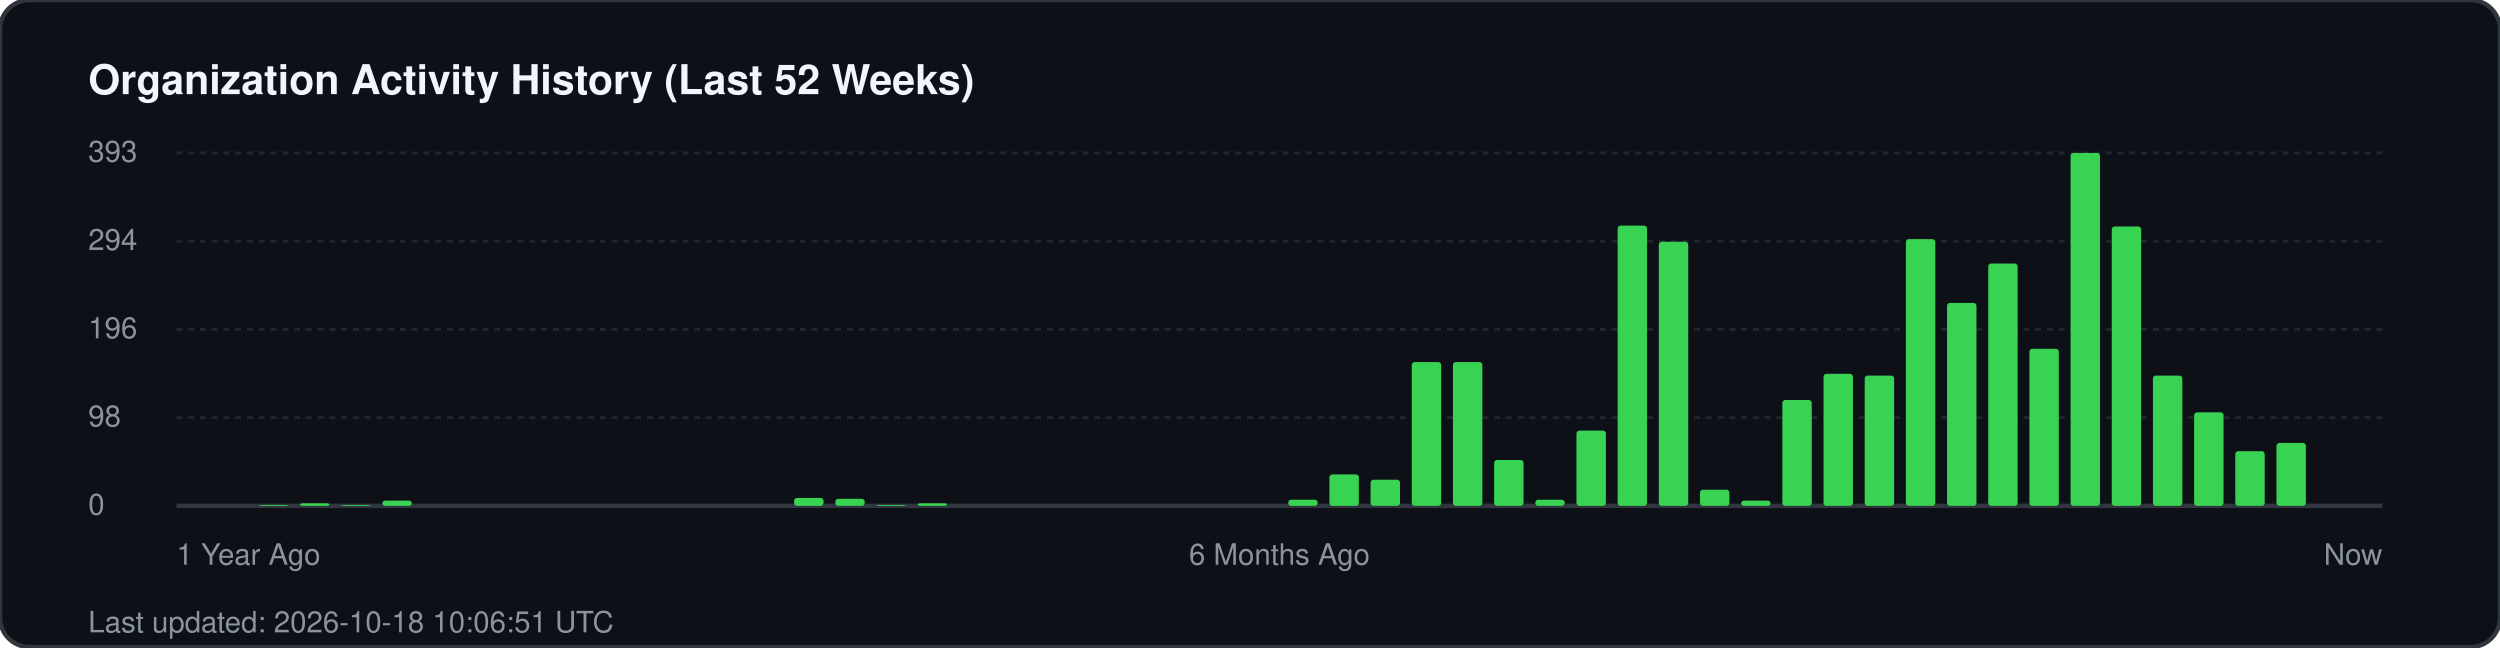
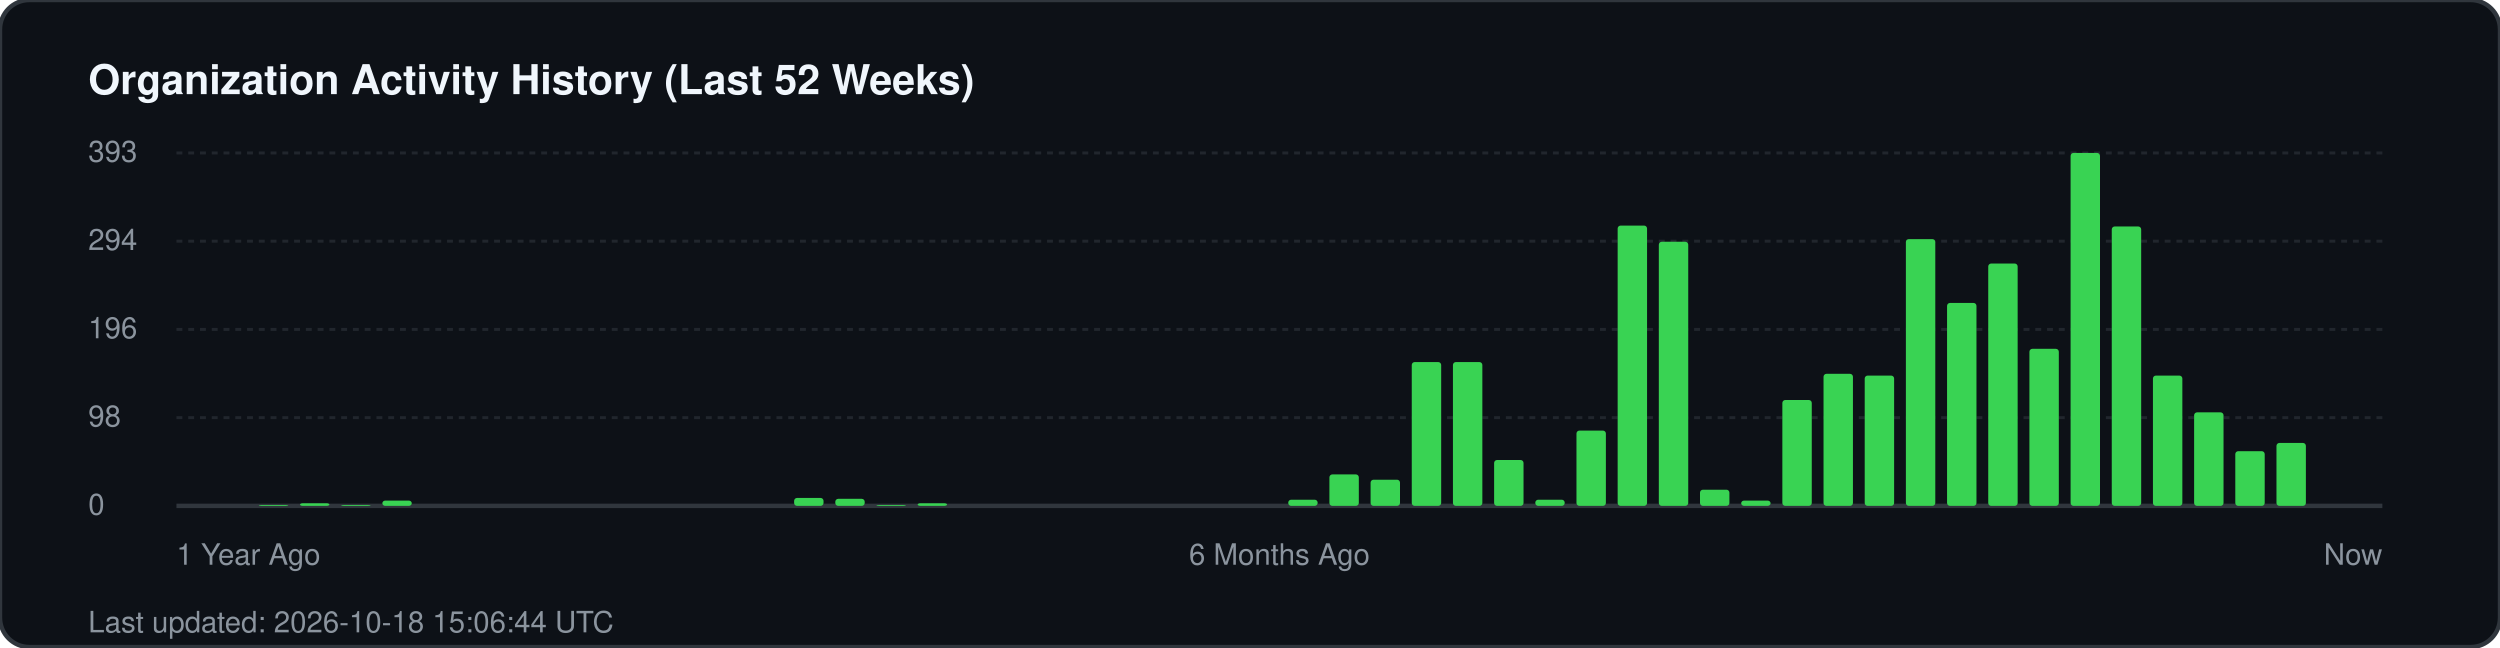
<svg xmlns="http://www.w3.org/2000/svg" width="850" height="220" viewBox="0 0 850 220" fill="none">
  <rect width="850" height="220" rx="10" fill="#0d1117" stroke="#30363d" stroke-width="1.5" />
  <text x="30" y="32" fill="#f0f6fc" font-family="-apple-system, BlinkMacSystemFont, 'Segoe UI', Helvetica, Arial, sans-serif" font-size="14" font-weight="700">Organization Activity History (Last 52 Weeks)</text>
  <g fill="#8b949e" font-family="-apple-system, BlinkMacSystemFont, 'Segoe UI', Helvetica, Arial, sans-serif" font-size="10">
    <text x="30" y="55">393</text>
    <line x1="60" y1="52" x2="810" y2="52" stroke="#21262d" stroke-width="1" stroke-dasharray="2 2" />
    <text x="30" y="85">294</text>
    <line x1="60" y1="82" x2="810" y2="82" stroke="#21262d" stroke-width="1" stroke-dasharray="2 2" />
    <text x="30" y="115">196</text>
    <line x1="60" y1="112" x2="810" y2="112" stroke="#21262d" stroke-width="1" stroke-dasharray="2 2" />
    <text x="30" y="145">98</text>
    <line x1="60" y1="142" x2="810" y2="142" stroke="#21262d" stroke-width="1" stroke-dasharray="2 2" />
    <text x="30" y="175">0</text>
    <line x1="60" y1="172" x2="810" y2="172" stroke="#30363d" stroke-width="1.5" />
  </g>
  <g transform="translate(60, 0)">
    <rect x="28.0" y="171.7" width="10" height="0.3" fill="#39d353" rx="1" />
    <rect x="42.0" y="171.1" width="10" height="0.9" fill="#39d353" rx="1" />
    <rect x="56.0" y="171.7" width="10" height="0.3" fill="#39d353" rx="1" />
    <rect x="70.0" y="170.2" width="10" height="1.8" fill="#39d353" rx="1" />
    <rect x="210.0" y="169.3" width="10" height="2.7" fill="#39d353" rx="1" />
    <rect x="224.0" y="169.6" width="10" height="2.4" fill="#39d353" rx="1" />
    <rect x="238.0" y="171.7" width="10" height="0.3" fill="#39d353" rx="1" />
    <rect x="252.0" y="171.1" width="10" height="0.9" fill="#39d353" rx="1" />
    <rect x="378.0" y="169.9" width="10" height="2.1" fill="#39d353" rx="1" />
    <rect x="392.0" y="161.3" width="10" height="10.7" fill="#39d353" rx="1" />
    <rect x="406.0" y="163.1" width="10" height="8.9" fill="#39d353" rx="1" />
    <rect x="420.0" y="123.1" width="10" height="48.9" fill="#39d353" rx="1" />
    <rect x="434.0" y="123.1" width="10" height="48.9" fill="#39d353" rx="1" />
    <rect x="448.0" y="156.4" width="10" height="15.6" fill="#39d353" rx="1" />
    <rect x="462.0" y="169.9" width="10" height="2.1" fill="#39d353" rx="1" />
    <rect x="476.0" y="146.4" width="10" height="25.6" fill="#39d353" rx="1" />
    <rect x="490.0" y="76.7" width="10" height="95.3" fill="#39d353" rx="1" />
    <rect x="504.0" y="82.2" width="10" height="89.8" fill="#39d353" rx="1" />
    <rect x="518.0" y="166.5" width="10" height="5.5" fill="#39d353" rx="1" />
    <rect x="532.0" y="170.2" width="10" height="1.8" fill="#39d353" rx="1" />
    <rect x="546.0" y="136.0" width="10" height="36.0" fill="#39d353" rx="1" />
    <rect x="560.0" y="127.1" width="10" height="44.9" fill="#39d353" rx="1" />
    <rect x="574.0" y="127.7" width="10" height="44.3" fill="#39d353" rx="1" />
    <rect x="588.0" y="81.3" width="10" height="90.7" fill="#39d353" rx="1" />
    <rect x="602.0" y="103.0" width="10" height="69.0" fill="#39d353" rx="1" />
    <rect x="616.0" y="89.6" width="10" height="82.4" fill="#39d353" rx="1" />
    <rect x="630.0" y="118.6" width="10" height="53.4" fill="#39d353" rx="1" />
    <rect x="644.0" y="52.0" width="10" height="120.0" fill="#39d353" rx="1" />
    <rect x="658.0" y="77.0" width="10" height="95.0" fill="#39d353" rx="1" />
    <rect x="672.0" y="127.7" width="10" height="44.3" fill="#39d353" rx="1" />
    <rect x="686.0" y="140.2" width="10" height="31.8" fill="#39d353" rx="1" />
    <rect x="700.0" y="153.4" width="10" height="18.6" fill="#39d353" rx="1" />
    <rect x="714.0" y="150.6" width="10" height="21.4" fill="#39d353" rx="1" />
  </g>
  <g transform="translate(60, 192)" fill="#8b949e" font-family="-apple-system, BlinkMacSystemFont, 'Segoe UI', Helvetica, Arial, sans-serif" font-size="10">
    <text x="0">1 Year Ago</text>
    <text x="375" text-anchor="middle">6 Months Ago</text>
    <text x="750" text-anchor="end">Now</text>
  </g>
-   <text x="30" y="215" fill="#8b949e" font-family="-apple-system, BlinkMacSystemFont, 'Segoe UI', Helvetica, Arial, sans-serif" font-size="10">Last updated: 2026-10-18 10:06:51 UTC</text>
+   <text x="30" y="215" fill="#8b949e" font-family="-apple-system, BlinkMacSystemFont, 'Segoe UI', Helvetica, Arial, sans-serif" font-size="10">Last updated: 2026-10-18 15:06:44 UTC</text>
</svg>
